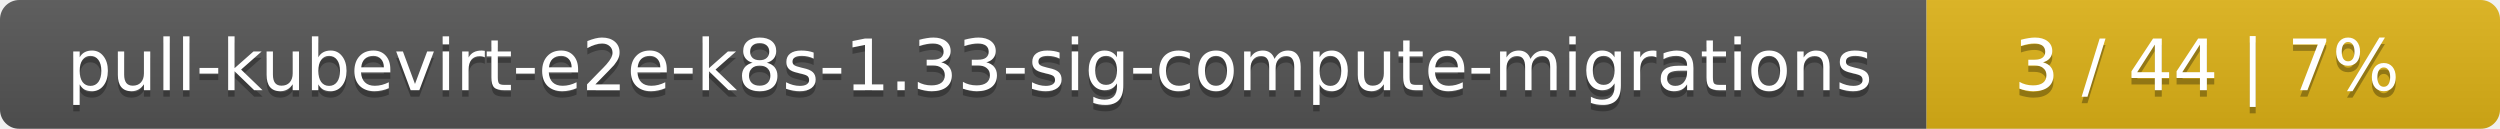
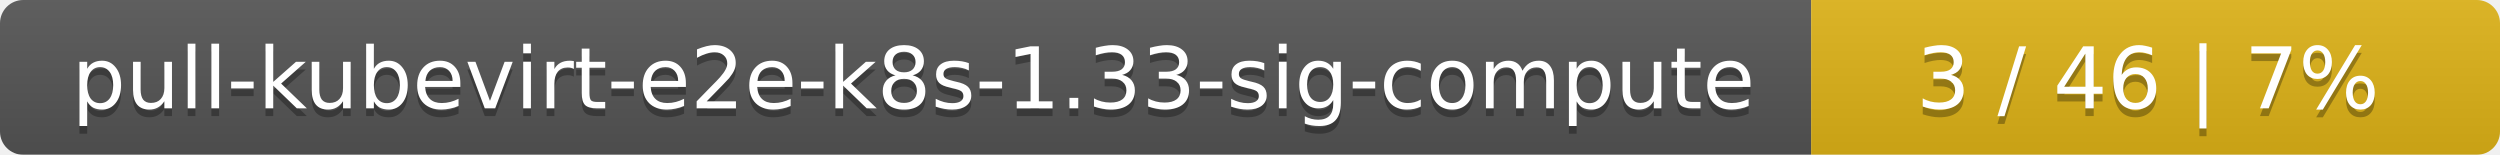
- <svg xmlns="http://www.w3.org/2000/svg" width="388" height="20">
+ <svg xmlns="http://www.w3.org/2000/svg" width="323" height="20">
  <linearGradient id="smooth" x2="0" y2="100%">
    <stop offset="0" stop-color="#bbb" stop-opacity=".1" />
    <stop offset="1" stop-opacity=".1" />
  </linearGradient>
  <mask id="round">
-     <rect width="388" height="20" rx="3" fill="#fff" />
+     <rect width="323" height="20" rx="3" fill="#fff" />
  </mask>
  <g mask="url(#round)">
-     <rect width="299" height="20" fill="#555" />
-     <rect x="299" width="89" height="20" fill="#dfb317" />
-     <rect width="388" height="20" fill="url(#smooth)" />
+     <rect width="234" height="20" fill="#555" />
+     <rect x="234" width="89" height="20" fill="#dfb317" />
+     <rect width="323" height="20" fill="url(#smooth)" />
  </g>
  <g fill="#fff" text-anchor="middle" font-family="DejaVu Sans,Verdana,Geneva,sans-serif" font-size="11">
-     <text x="150.5" y="15" fill="#010101" fill-opacity=".3">pull-kubevirt-e2e-k8s-1.33-sig-compute-migrations</text>
-     <text x="150.5" y="14">pull-kubevirt-e2e-k8s-1.33-sig-compute-migrations</text>
-     <text x="342.5" y="15" fill="#010101" fill-opacity=".3">3 / 44    |    7%</text>
-     <text x="342.5" y="14">3 / 44    |    7%</text>
+     <text x="118" y="15" fill="#010101" fill-opacity=".3">pull-kubevirt-e2e-k8s-1.33-sig-compute</text>
+     <text x="118" y="14">pull-kubevirt-e2e-k8s-1.33-sig-compute</text>
+     <text x="277.5" y="15" fill="#010101" fill-opacity=".3">3 / 46    |    7%</text>
+     <text x="277.5" y="14">3 / 46    |    7%</text>
  </g>
</svg>
